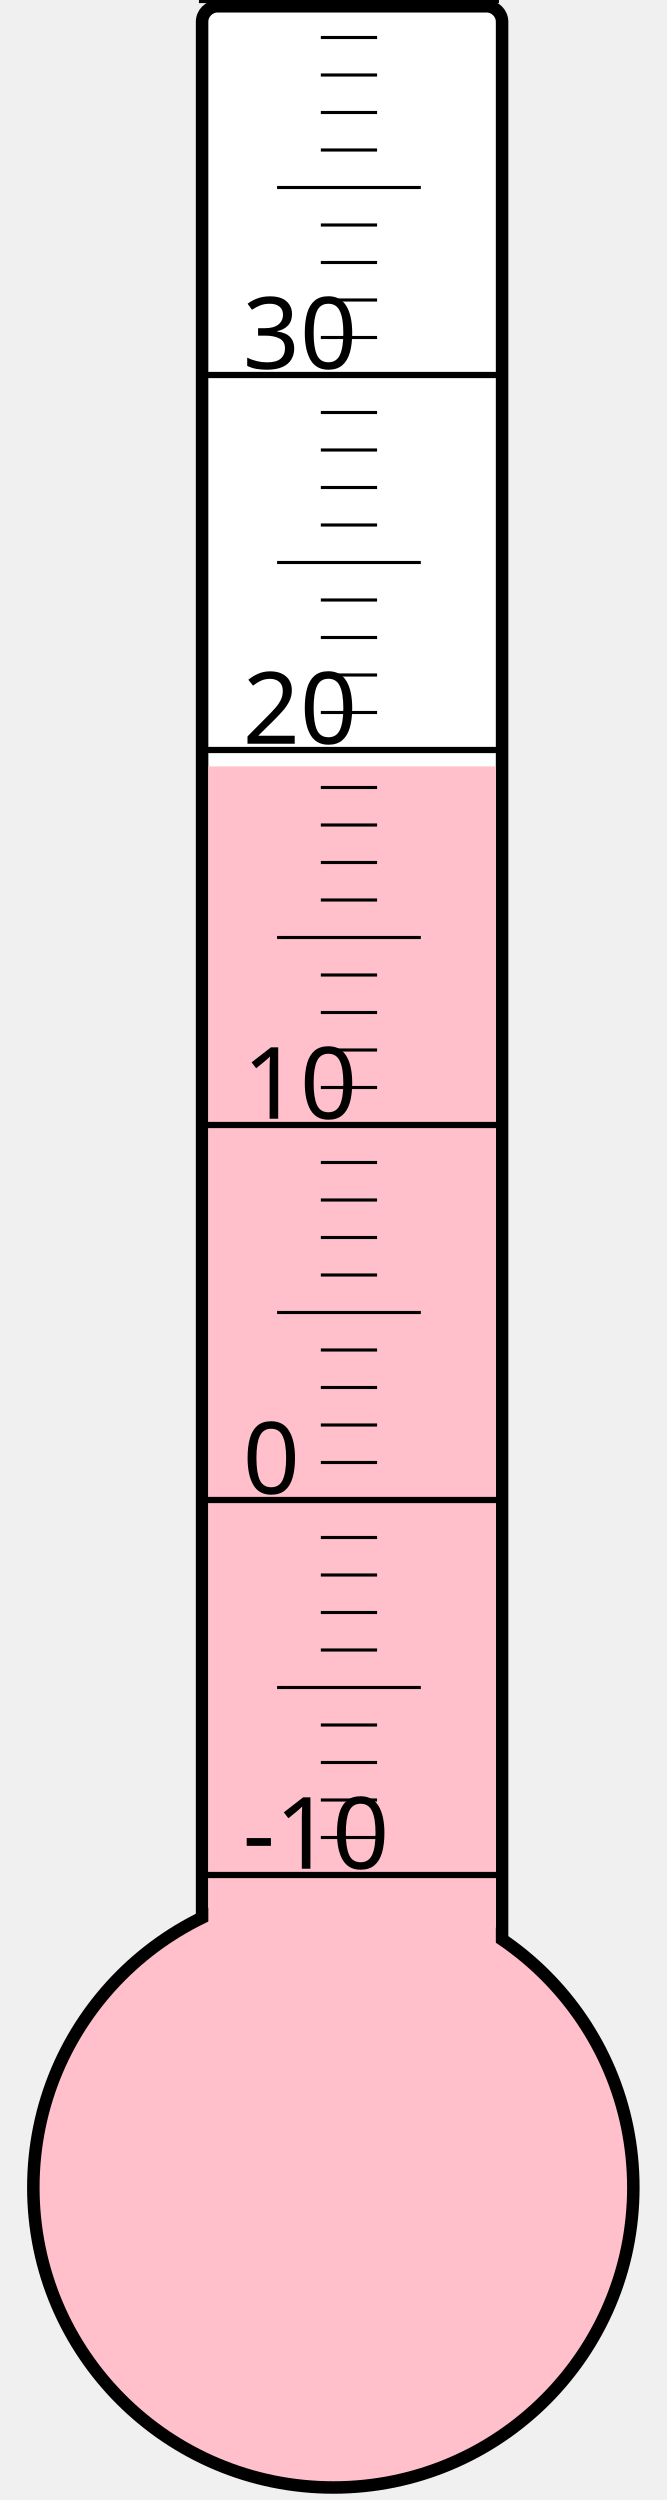
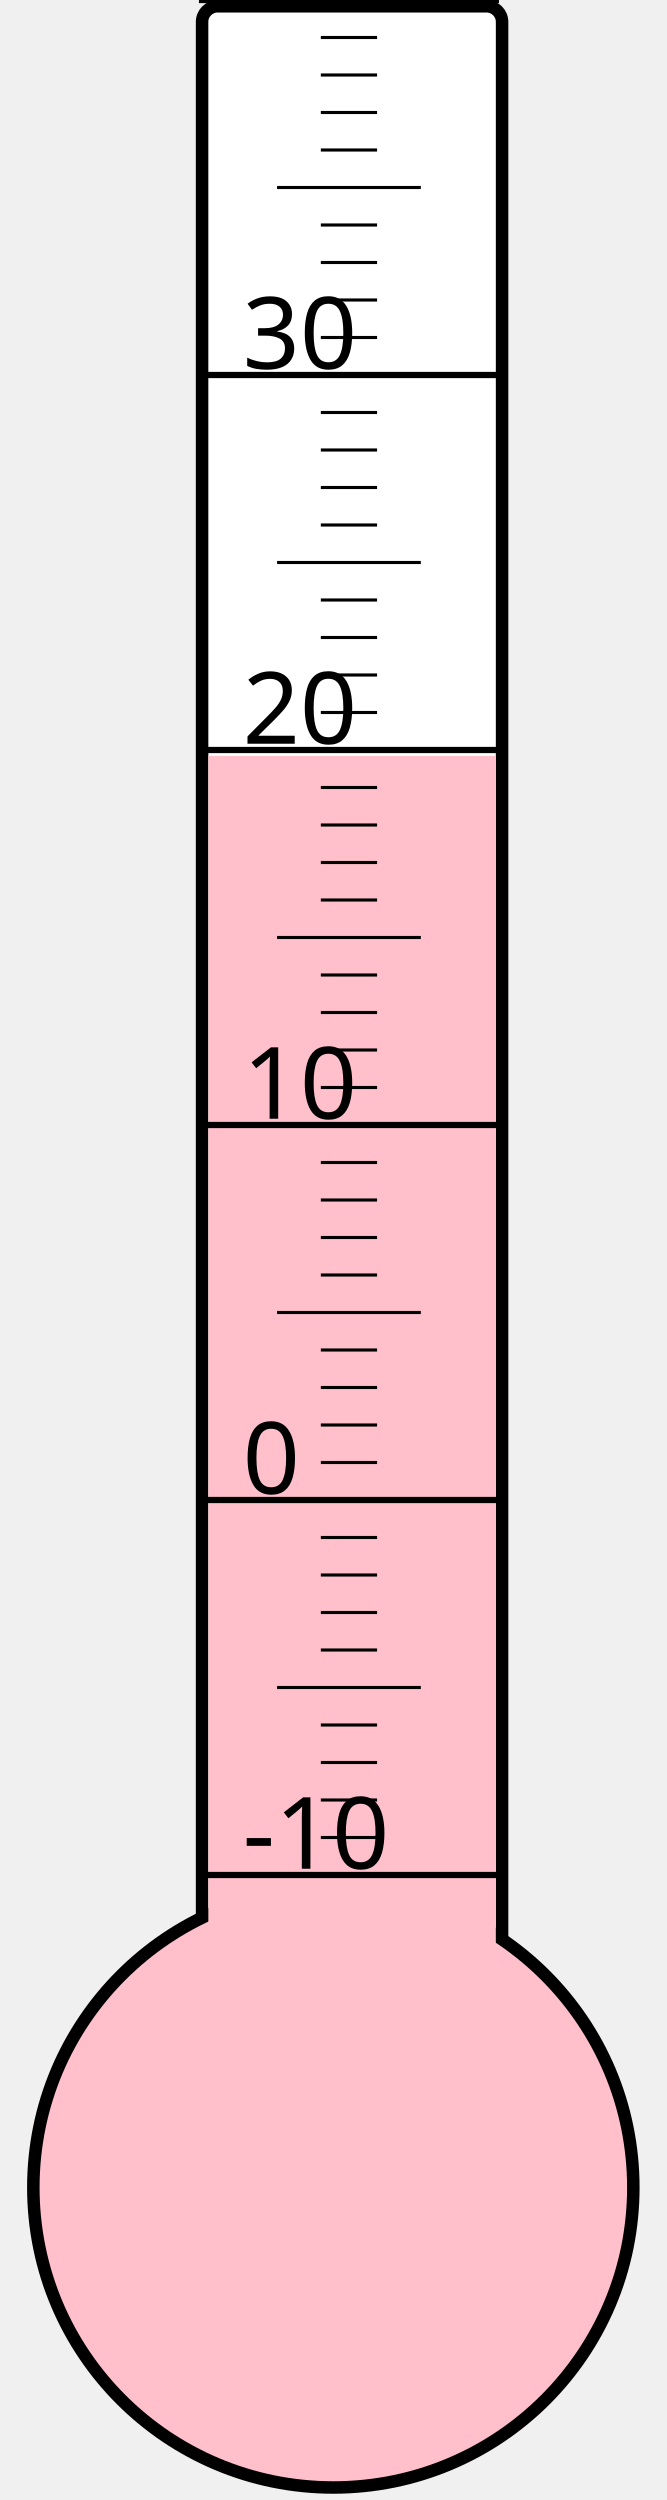
<svg xmlns="http://www.w3.org/2000/svg" width="40px" height="150px" viewBox="0 0 200 800">
  <rect width="200" height="800" x="0" y="0" style="fill: #ffffeb; fill-opacity: 0;" />
  <rect width="96" height="680" x="58" y="2" rx="5" ry="5" style="fill: white; fill-opacity: 1; stroke: black; stroke-width: 4;" />
  <circle cx="100" cy="700" r="96" style="fill: pink; stroke: black; stroke-width: 4;" />
-   <rect width="92" height="454.75" x="60" y="245.25" style="fill: pink; fill-opacity: 1; stroke-width: 0;" />
+   <rect width="92" height="458.125" x="60" y="241.875" style="fill: pink; fill-opacity: 1; stroke-width: 0;" />
  <text x="71" y="598" style="font-family: sans-serif; font-size: 24pt;">-10</text>
  <text x="71" y="478" style="font-family: sans-serif; font-size: 24pt;">0</text>
  <text x="71" y="358" style="font-family: sans-serif; font-size: 24pt;">10</text>
  <text x="71" y="238" style="font-family: sans-serif; font-size: 24pt;">20</text>
  <text x="71" y="118" style="font-family: sans-serif; font-size: 24pt;">30</text>
  <g style="stroke: black;">
    <line x1="57" y1="600" x2="153" y2="600" style="stroke-width: 2;" />
    <line x1="96" y1="588" x2="114" y2="588" style="stroke-width: 1;" />
    <line x1="96" y1="576" x2="114" y2="576" style="stroke-width: 1;" />
    <line x1="96" y1="564" x2="114" y2="564" style="stroke-width: 1;" />
    <line x1="96" y1="552" x2="114" y2="552" style="stroke-width: 1;" />
    <line x1="82" y1="540" x2="128" y2="540" style="stroke-width: 1;" />
    <line x1="96" y1="528" x2="114" y2="528" style="stroke-width: 1;" />
    <line x1="96" y1="516" x2="114" y2="516" style="stroke-width: 1;" />
    <line x1="96" y1="504" x2="114" y2="504" style="stroke-width: 1;" />
    <line x1="96" y1="492" x2="114" y2="492" style="stroke-width: 1;" />
    <line x1="57" y1="480" x2="153" y2="480" style="stroke-width: 2;" />
    <line x1="96" y1="468" x2="114" y2="468" style="stroke-width: 1;" />
    <line x1="96" y1="456" x2="114" y2="456" style="stroke-width: 1;" />
    <line x1="96" y1="444" x2="114" y2="444" style="stroke-width: 1;" />
    <line x1="96" y1="432" x2="114" y2="432" style="stroke-width: 1;" />
    <line x1="82" y1="420" x2="128" y2="420" style="stroke-width: 1;" />
    <line x1="96" y1="408" x2="114" y2="408" style="stroke-width: 1;" />
    <line x1="96" y1="396" x2="114" y2="396" style="stroke-width: 1;" />
    <line x1="96" y1="384" x2="114" y2="384" style="stroke-width: 1;" />
    <line x1="96" y1="372" x2="114" y2="372" style="stroke-width: 1;" />
    <line x1="57" y1="360" x2="153" y2="360" style="stroke-width: 2;" />
    <line x1="96" y1="348" x2="114" y2="348" style="stroke-width: 1;" />
    <line x1="96" y1="336" x2="114" y2="336" style="stroke-width: 1;" />
    <line x1="96" y1="324" x2="114" y2="324" style="stroke-width: 1;" />
    <line x1="96" y1="312" x2="114" y2="312" style="stroke-width: 1;" />
    <line x1="82" y1="300" x2="128" y2="300" style="stroke-width: 1;" />
    <line x1="96" y1="288" x2="114" y2="288" style="stroke-width: 1;" />
    <line x1="96" y1="276" x2="114" y2="276" style="stroke-width: 1;" />
    <line x1="96" y1="264" x2="114" y2="264" style="stroke-width: 1;" />
    <line x1="96" y1="252" x2="114" y2="252" style="stroke-width: 1;" />
    <line x1="57" y1="240" x2="153" y2="240" style="stroke-width: 2;" />
    <line x1="96" y1="228" x2="114" y2="228" style="stroke-width: 1;" />
    <line x1="96" y1="216" x2="114" y2="216" style="stroke-width: 1;" />
    <line x1="96" y1="204" x2="114" y2="204" style="stroke-width: 1;" />
    <line x1="96" y1="192" x2="114" y2="192" style="stroke-width: 1;" />
    <line x1="82" y1="180" x2="128" y2="180" style="stroke-width: 1;" />
    <line x1="96" y1="168" x2="114" y2="168" style="stroke-width: 1;" />
    <line x1="96" y1="156" x2="114" y2="156" style="stroke-width: 1;" />
    <line x1="96" y1="144" x2="114" y2="144" style="stroke-width: 1;" />
    <line x1="96" y1="132" x2="114" y2="132" style="stroke-width: 1;" />
    <line x1="57" y1="120" x2="153" y2="120" style="stroke-width: 2;" />
    <line x1="96" y1="108" x2="114" y2="108" style="stroke-width: 1;" />
    <line x1="96" y1="96" x2="114" y2="96" style="stroke-width: 1;" />
    <line x1="96" y1="84" x2="114" y2="84" style="stroke-width: 1;" />
    <line x1="96" y1="72" x2="114" y2="72" style="stroke-width: 1;" />
    <line x1="82" y1="60" x2="128" y2="60" style="stroke-width: 1;" />
    <line x1="96" y1="48" x2="114" y2="48" style="stroke-width: 1;" />
    <line x1="96" y1="36" x2="114" y2="36" style="stroke-width: 1;" />
    <line x1="96" y1="24" x2="114" y2="24" style="stroke-width: 1;" />
    <line x1="96" y1="12" x2="114" y2="12" style="stroke-width: 1;" />
    <line x1="57" y1="0" x2="153" y2="0" style="stroke-width: 2;" />
  </g>
</svg>
